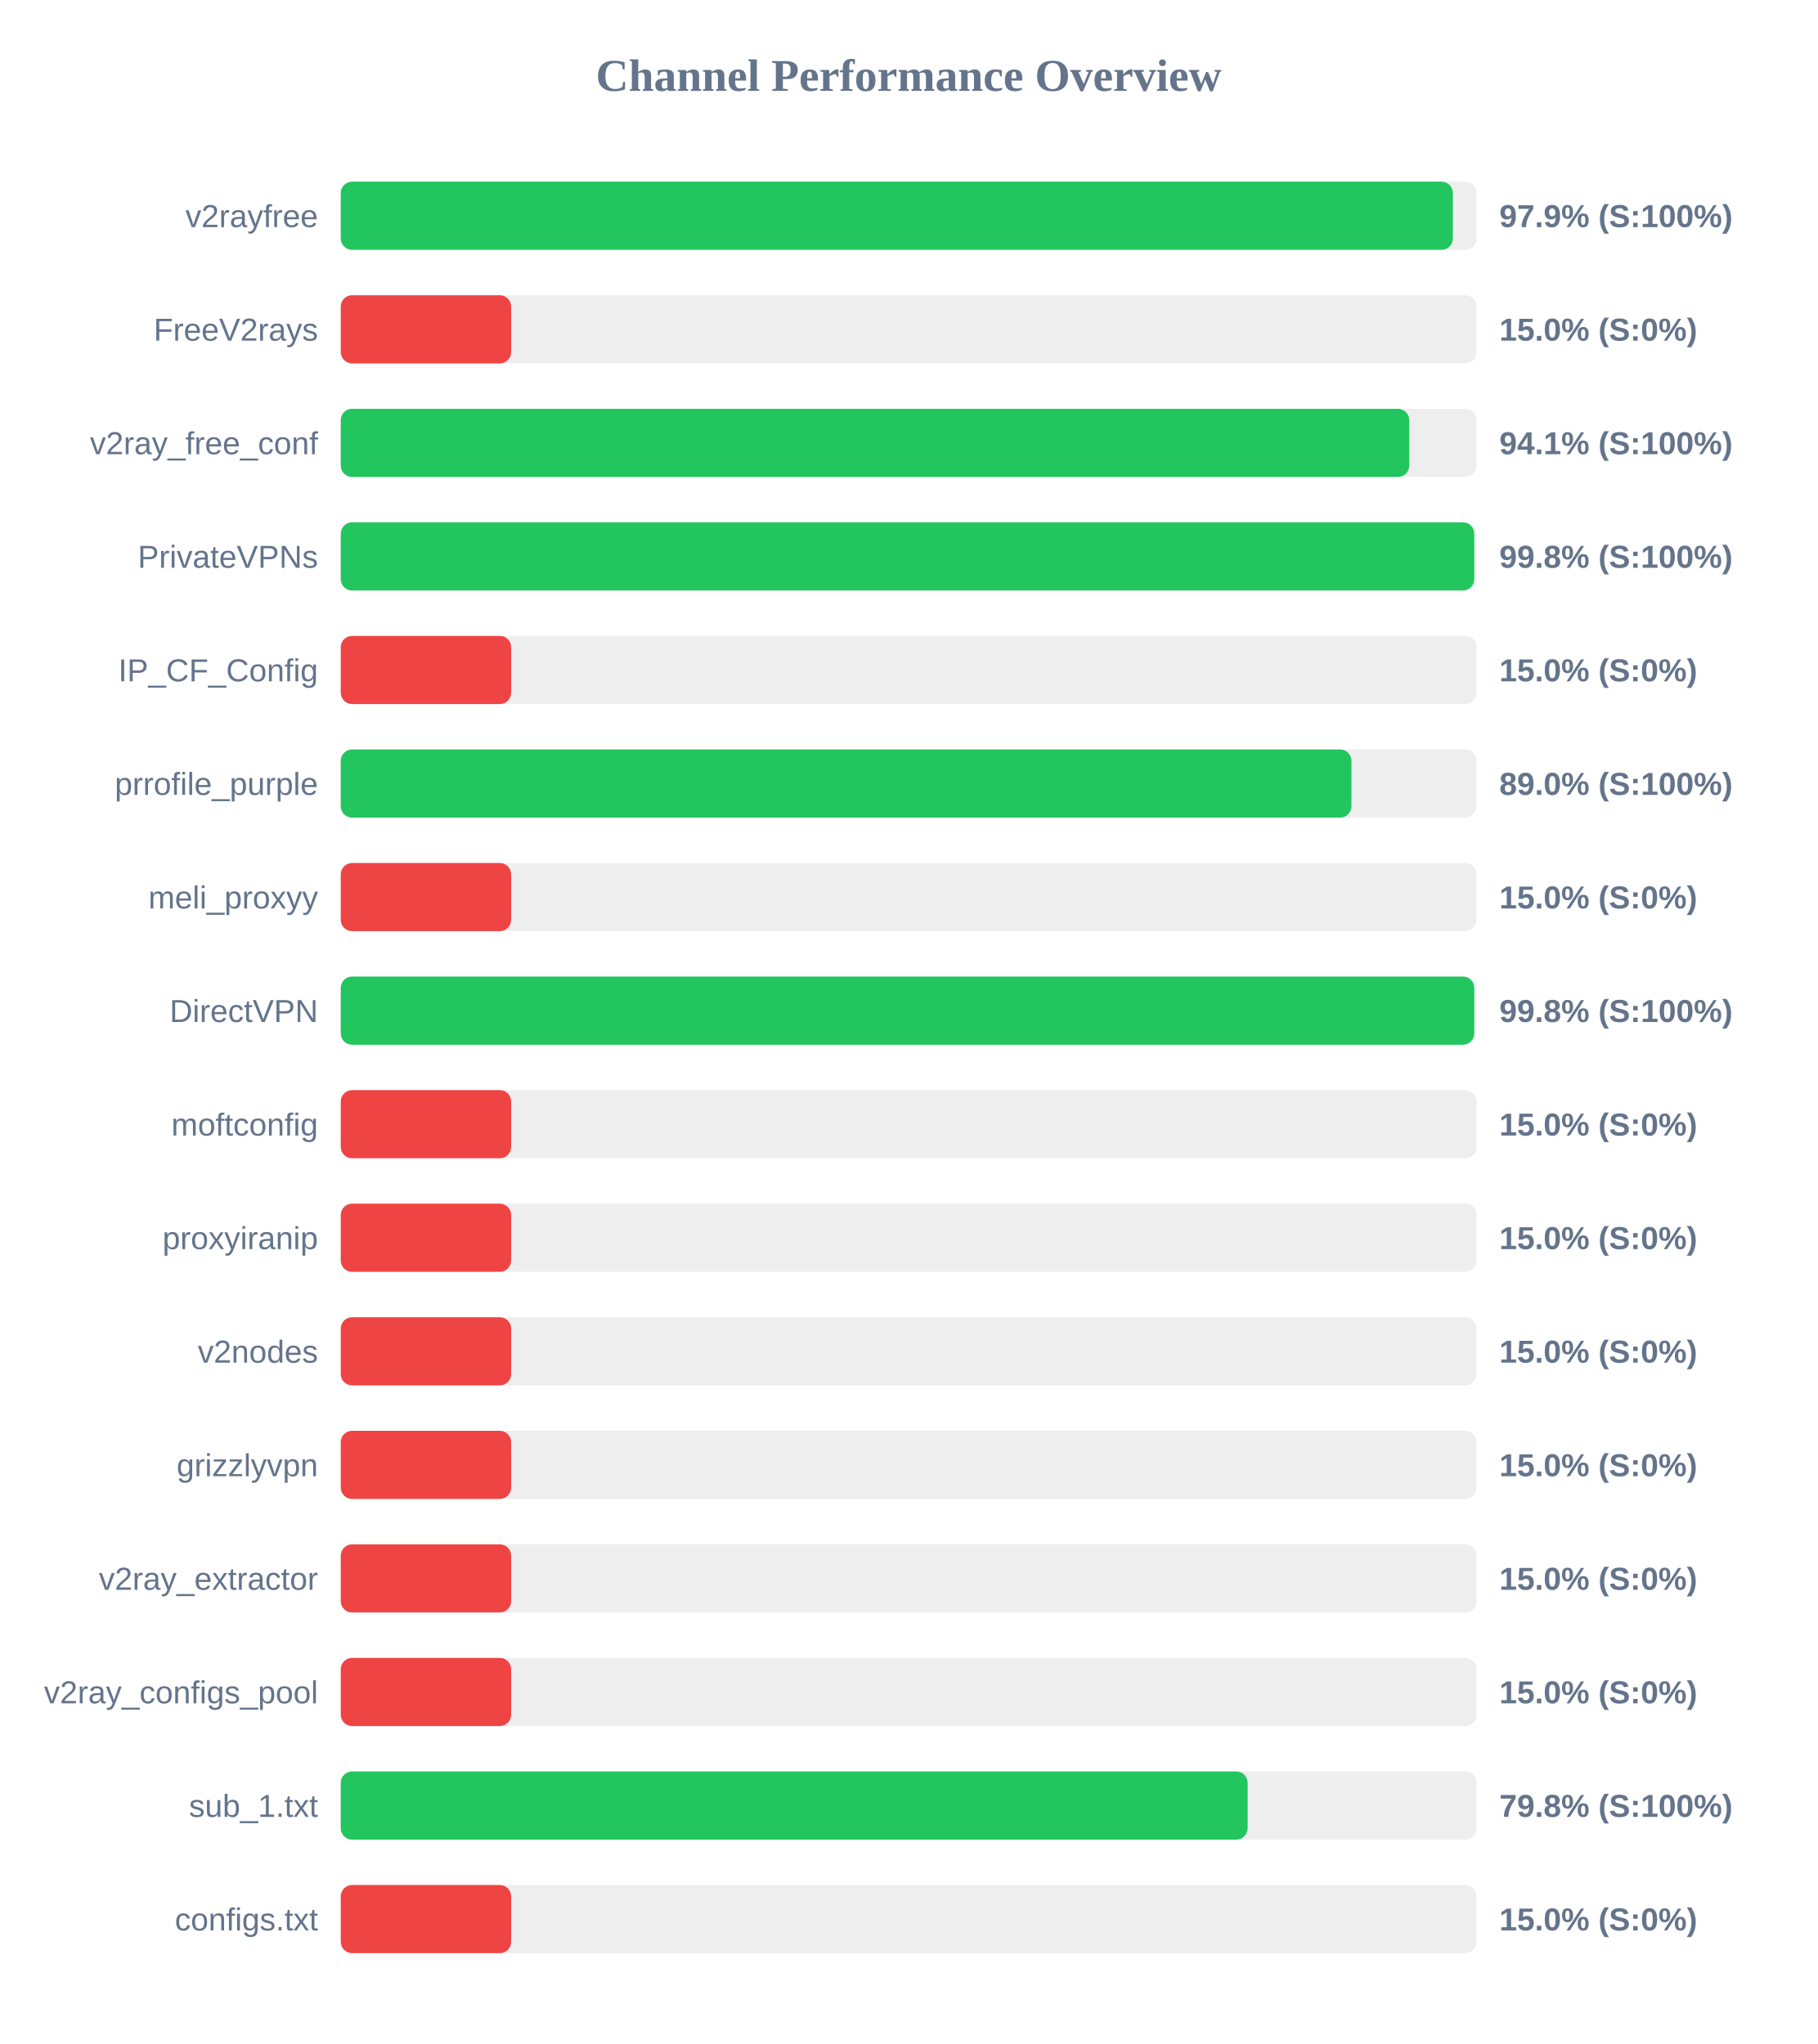
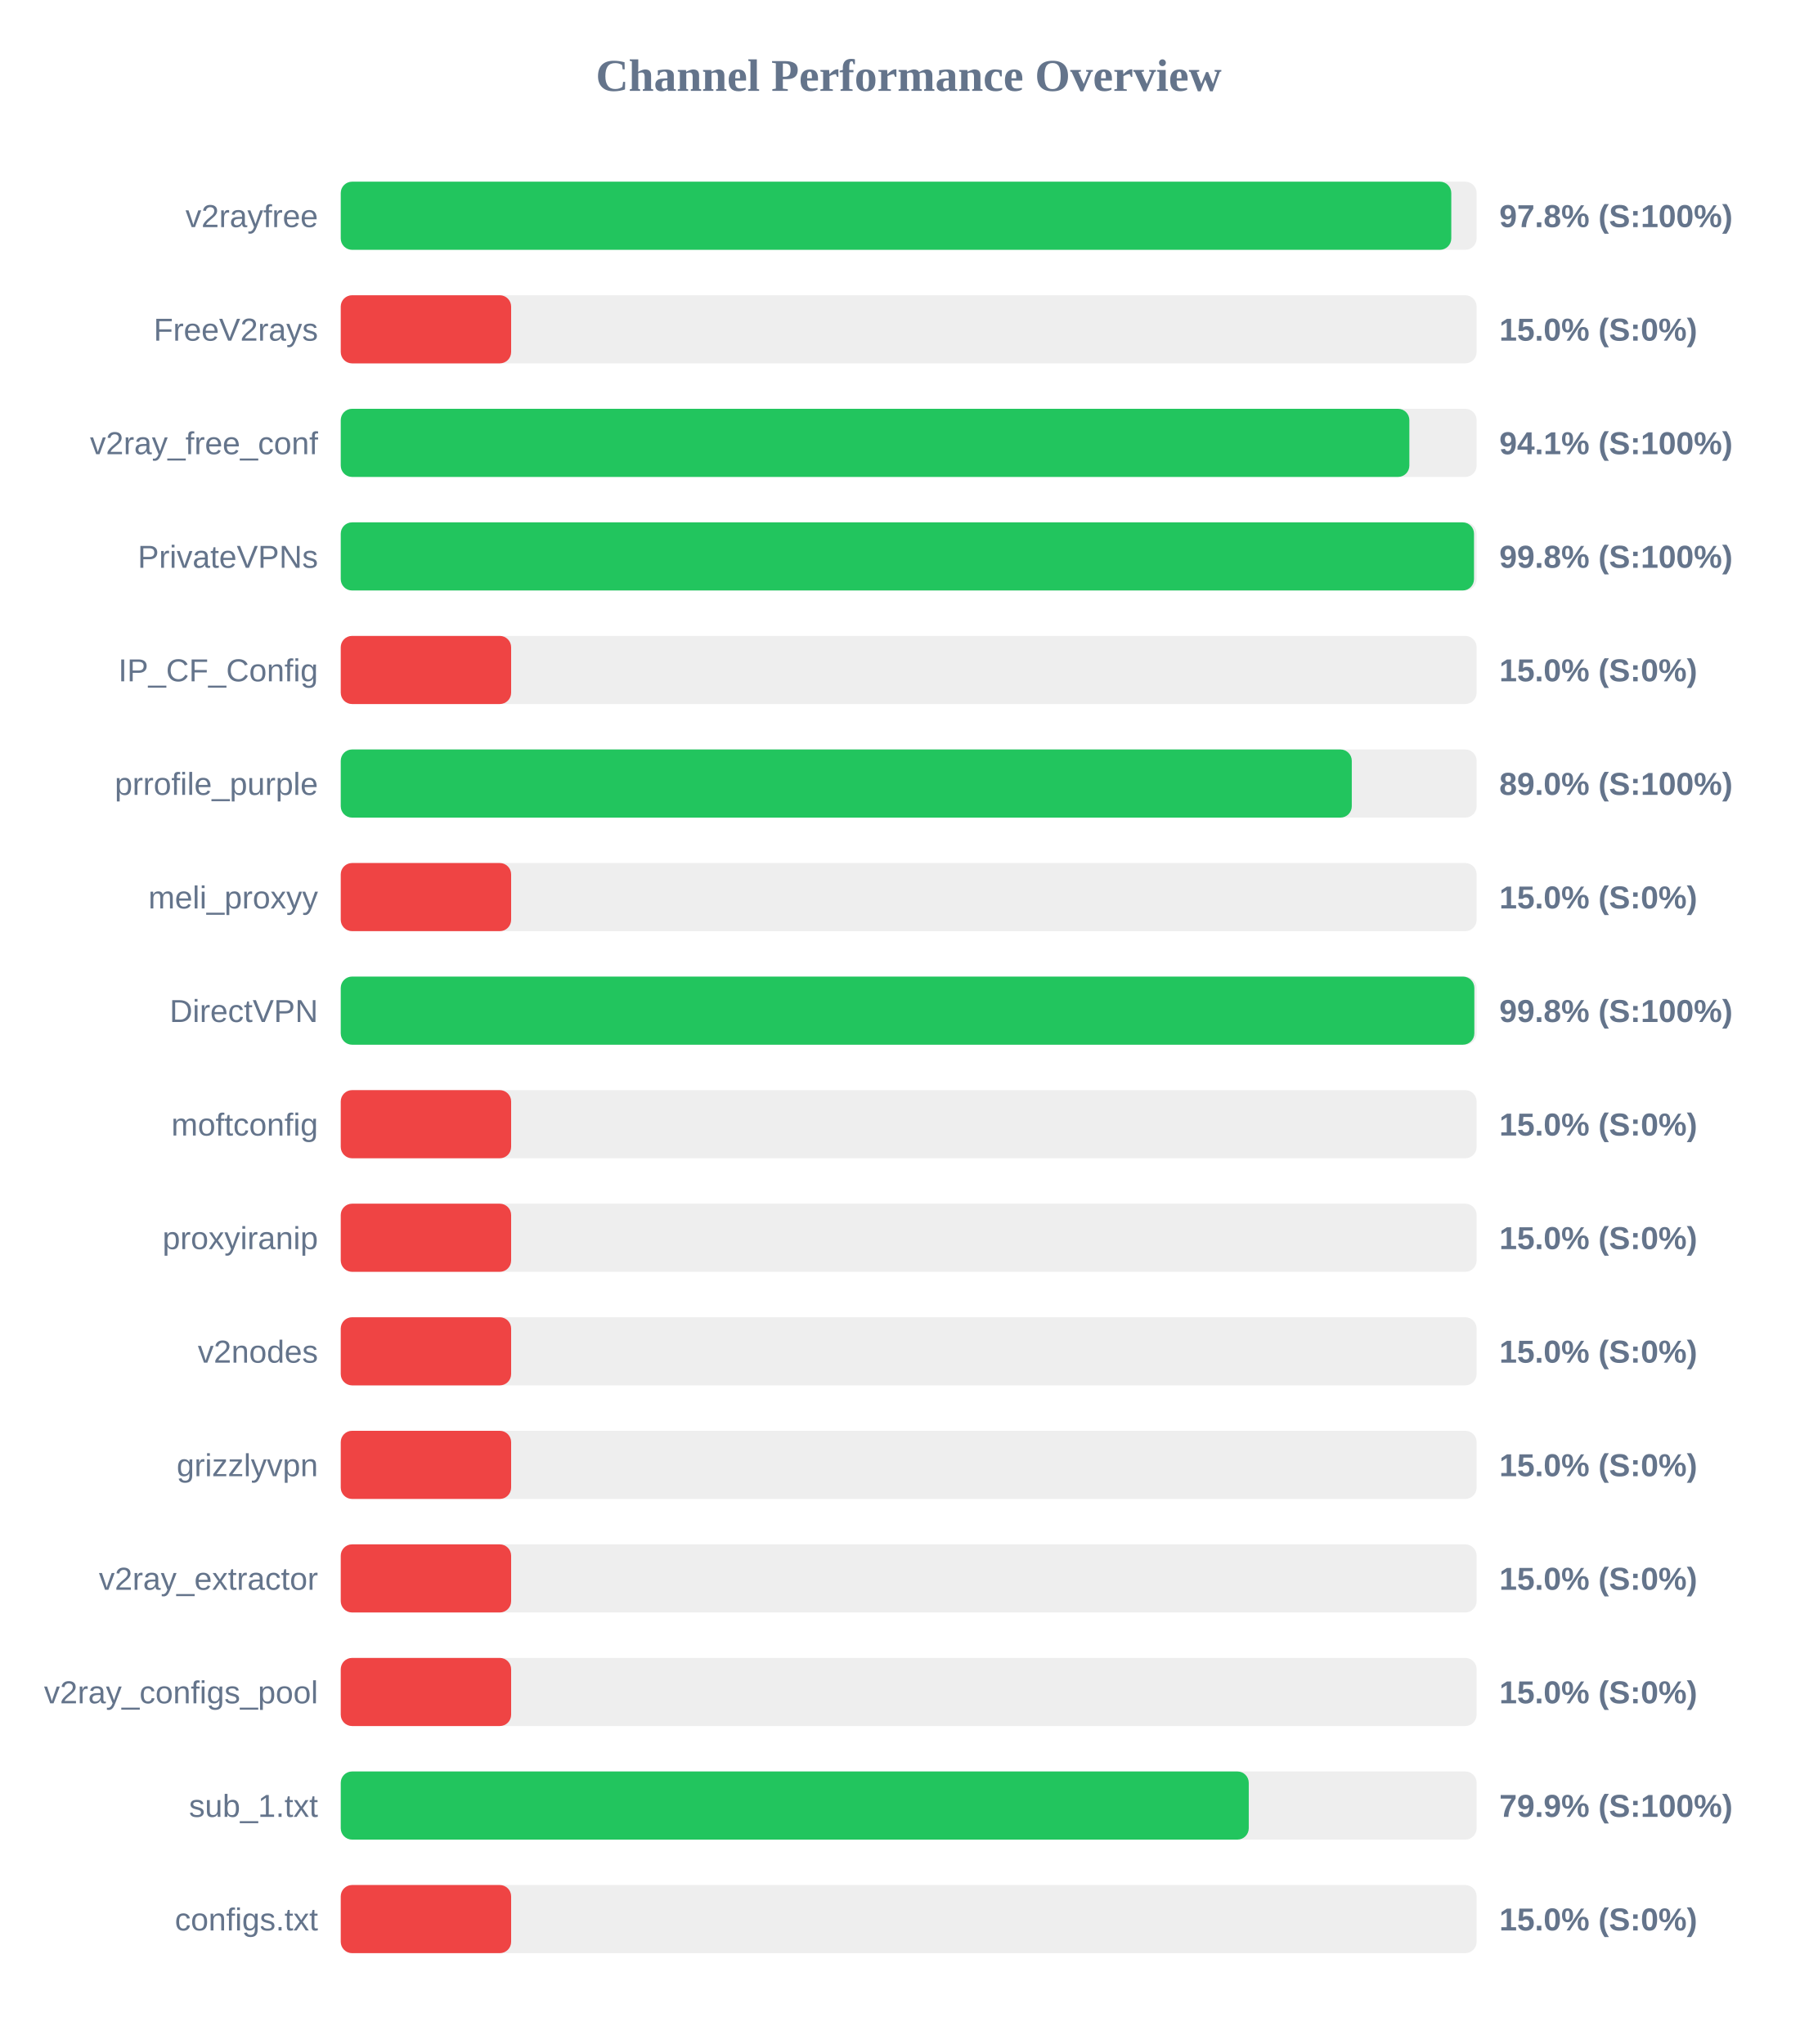
<svg xmlns="http://www.w3.org/2000/svg" width="800" height="900" version="1.1">
  <style>
        .row { font: 14px Arial; fill: #64748b; }
        .score { font: bold 14px Arial; fill: #64748b; }
    </style>
  <text x="400" y="40" text-anchor="middle" font-size="20px" font-weight="bold" fill="#64748b">Channel Performance Overview</text>
  <rect x="150" y="80" width="500" height="30" fill="#eee" rx="5" />
-   <rect x="150" y="80" width="489.55" height="30" fill="#22c55e" rx="5" />
+   <rect x="150" y="80" width="488.85" height="30" fill="#22c55e" rx="5" />
  <text x="140" y="100" text-anchor="end" class="row">v2rayfree</text>
-   <text x="660" y="100" text-anchor="start" class="score">97.9% (S:100%)</text>
+   <text x="660" y="100" text-anchor="start" class="score">97.8% (S:100%)</text>
  <rect x="150" y="130" width="500" height="30" fill="#eee" rx="5" />
  <rect x="150" y="130" width="75.0" height="30" fill="#ef4444" rx="5" />
  <text x="140" y="150" text-anchor="end" class="row">FreeV2rays</text>
  <text x="660" y="150" text-anchor="start" class="score">15.0% (S:0%)</text>
  <rect x="150" y="180" width="500" height="30" fill="#eee" rx="5" />
-   <rect x="150" y="180" width="470.35" height="30" fill="#22c55e" rx="5" />
+   <rect x="150" y="180" width="470.4" height="30" fill="#22c55e" rx="5" />
  <text x="140" y="200" text-anchor="end" class="row">v2ray_free_conf</text>
  <text x="660" y="200" text-anchor="start" class="score">94.1% (S:100%)</text>
  <rect x="150" y="230" width="500" height="30" fill="#eee" rx="5" />
-   <rect x="150" y="230" width="498.95" height="30" fill="#22c55e" rx="5" />
+   <rect x="150" y="230" width="498.85" height="30" fill="#22c55e" rx="5" />
  <text x="140" y="250" text-anchor="end" class="row">PrivateVPNs</text>
  <text x="660" y="250" text-anchor="start" class="score">99.8% (S:100%)</text>
  <rect x="150" y="280" width="500" height="30" fill="#eee" rx="5" />
  <rect x="150" y="280" width="75.0" height="30" fill="#ef4444" rx="5" />
  <text x="140" y="300" text-anchor="end" class="row">IP_CF_Config</text>
  <text x="660" y="300" text-anchor="start" class="score">15.0% (S:0%)</text>
  <rect x="150" y="330" width="500" height="30" fill="#eee" rx="5" />
-   <rect x="150" y="330" width="444.9" height="30" fill="#22c55e" rx="5" />
+   <rect x="150" y="330" width="445.05" height="30" fill="#22c55e" rx="5" />
  <text x="140" y="350" text-anchor="end" class="row">prrofile_purple</text>
  <text x="660" y="350" text-anchor="start" class="score">89.0% (S:100%)</text>
  <rect x="150" y="380" width="500" height="30" fill="#eee" rx="5" />
  <rect x="150" y="380" width="75.0" height="30" fill="#ef4444" rx="5" />
  <text x="140" y="400" text-anchor="end" class="row">meli_proxyy</text>
  <text x="660" y="400" text-anchor="start" class="score">15.0% (S:0%)</text>
  <rect x="150" y="430" width="500" height="30" fill="#eee" rx="5" />
-   <rect x="150" y="430" width="498.95" height="30" fill="#22c55e" rx="5" />
+   <rect x="150" y="430" width="499.0" height="30" fill="#22c55e" rx="5" />
  <text x="140" y="450" text-anchor="end" class="row">DirectVPN</text>
  <text x="660" y="450" text-anchor="start" class="score">99.8% (S:100%)</text>
  <rect x="150" y="480" width="500" height="30" fill="#eee" rx="5" />
  <rect x="150" y="480" width="75.0" height="30" fill="#ef4444" rx="5" />
  <text x="140" y="500" text-anchor="end" class="row">moftconfig</text>
  <text x="660" y="500" text-anchor="start" class="score">15.0% (S:0%)</text>
  <rect x="150" y="530" width="500" height="30" fill="#eee" rx="5" />
  <rect x="150" y="530" width="75.0" height="30" fill="#ef4444" rx="5" />
  <text x="140" y="550" text-anchor="end" class="row">proxyiranip</text>
  <text x="660" y="550" text-anchor="start" class="score">15.0% (S:0%)</text>
  <rect x="150" y="580" width="500" height="30" fill="#eee" rx="5" />
  <rect x="150" y="580" width="75.0" height="30" fill="#ef4444" rx="5" />
  <text x="140" y="600" text-anchor="end" class="row">v2nodes</text>
  <text x="660" y="600" text-anchor="start" class="score">15.0% (S:0%)</text>
  <rect x="150" y="630" width="500" height="30" fill="#eee" rx="5" />
  <rect x="150" y="630" width="75.0" height="30" fill="#ef4444" rx="5" />
  <text x="140" y="650" text-anchor="end" class="row">grizzlyvpn</text>
  <text x="660" y="650" text-anchor="start" class="score">15.0% (S:0%)</text>
  <rect x="150" y="680" width="500" height="30" fill="#eee" rx="5" />
  <rect x="150" y="680" width="75.0" height="30" fill="#ef4444" rx="5" />
  <text x="140" y="700" text-anchor="end" class="row">v2ray_extractor</text>
  <text x="660" y="700" text-anchor="start" class="score">15.0% (S:0%)</text>
  <rect x="150" y="730" width="500" height="30" fill="#eee" rx="5" />
  <rect x="150" y="730" width="75.0" height="30" fill="#ef4444" rx="5" />
  <text x="140" y="750" text-anchor="end" class="row">v2ray_configs_pool</text>
  <text x="660" y="750" text-anchor="start" class="score">15.0% (S:0%)</text>
  <rect x="150" y="780" width="500" height="30" fill="#eee" rx="5" />
-   <rect x="150" y="780" width="399.2" height="30" fill="#22c55e" rx="5" />
+   <rect x="150" y="780" width="399.7" height="30" fill="#22c55e" rx="5" />
  <text x="140" y="800" text-anchor="end" class="row">sub_1.txt</text>
-   <text x="660" y="800" text-anchor="start" class="score">79.8% (S:100%)</text>
+   <text x="660" y="800" text-anchor="start" class="score">79.9% (S:100%)</text>
  <rect x="150" y="830" width="500" height="30" fill="#eee" rx="5" />
  <rect x="150" y="830" width="75.0" height="30" fill="#ef4444" rx="5" />
  <text x="140" y="850" text-anchor="end" class="row">configs.txt</text>
  <text x="660" y="850" text-anchor="start" class="score">15.0% (S:0%)</text>
</svg>
